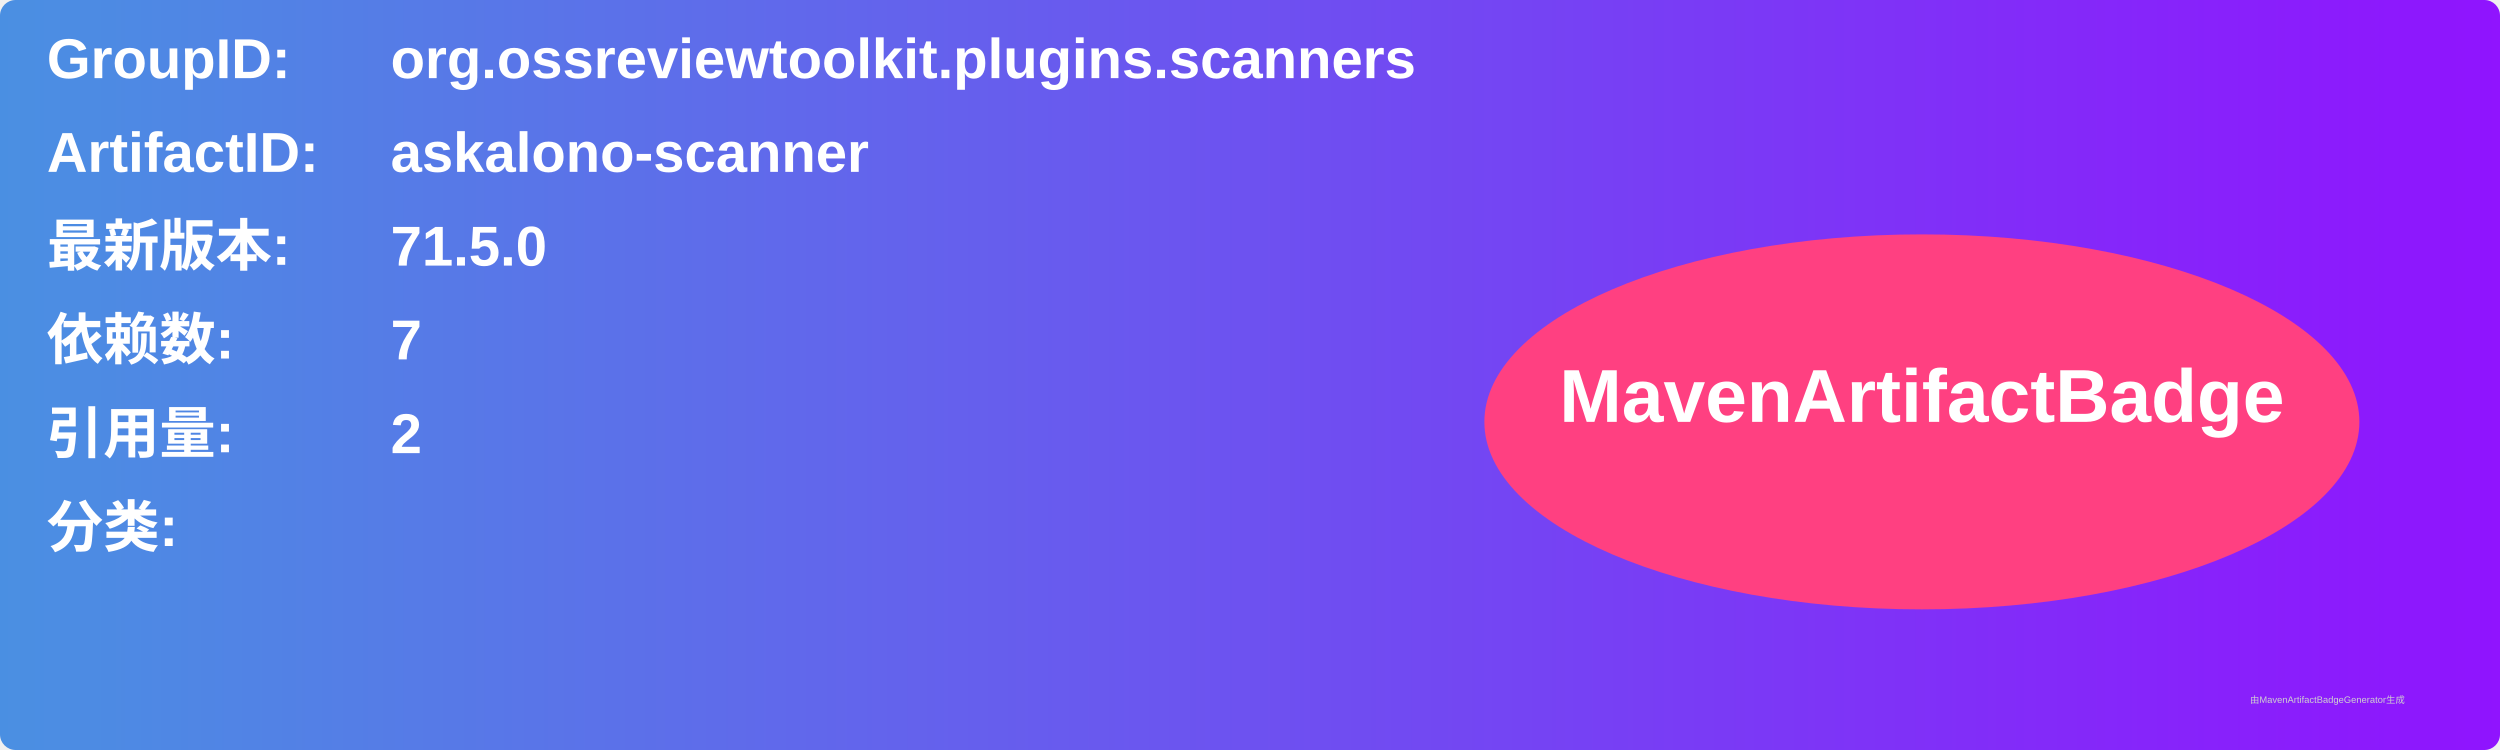
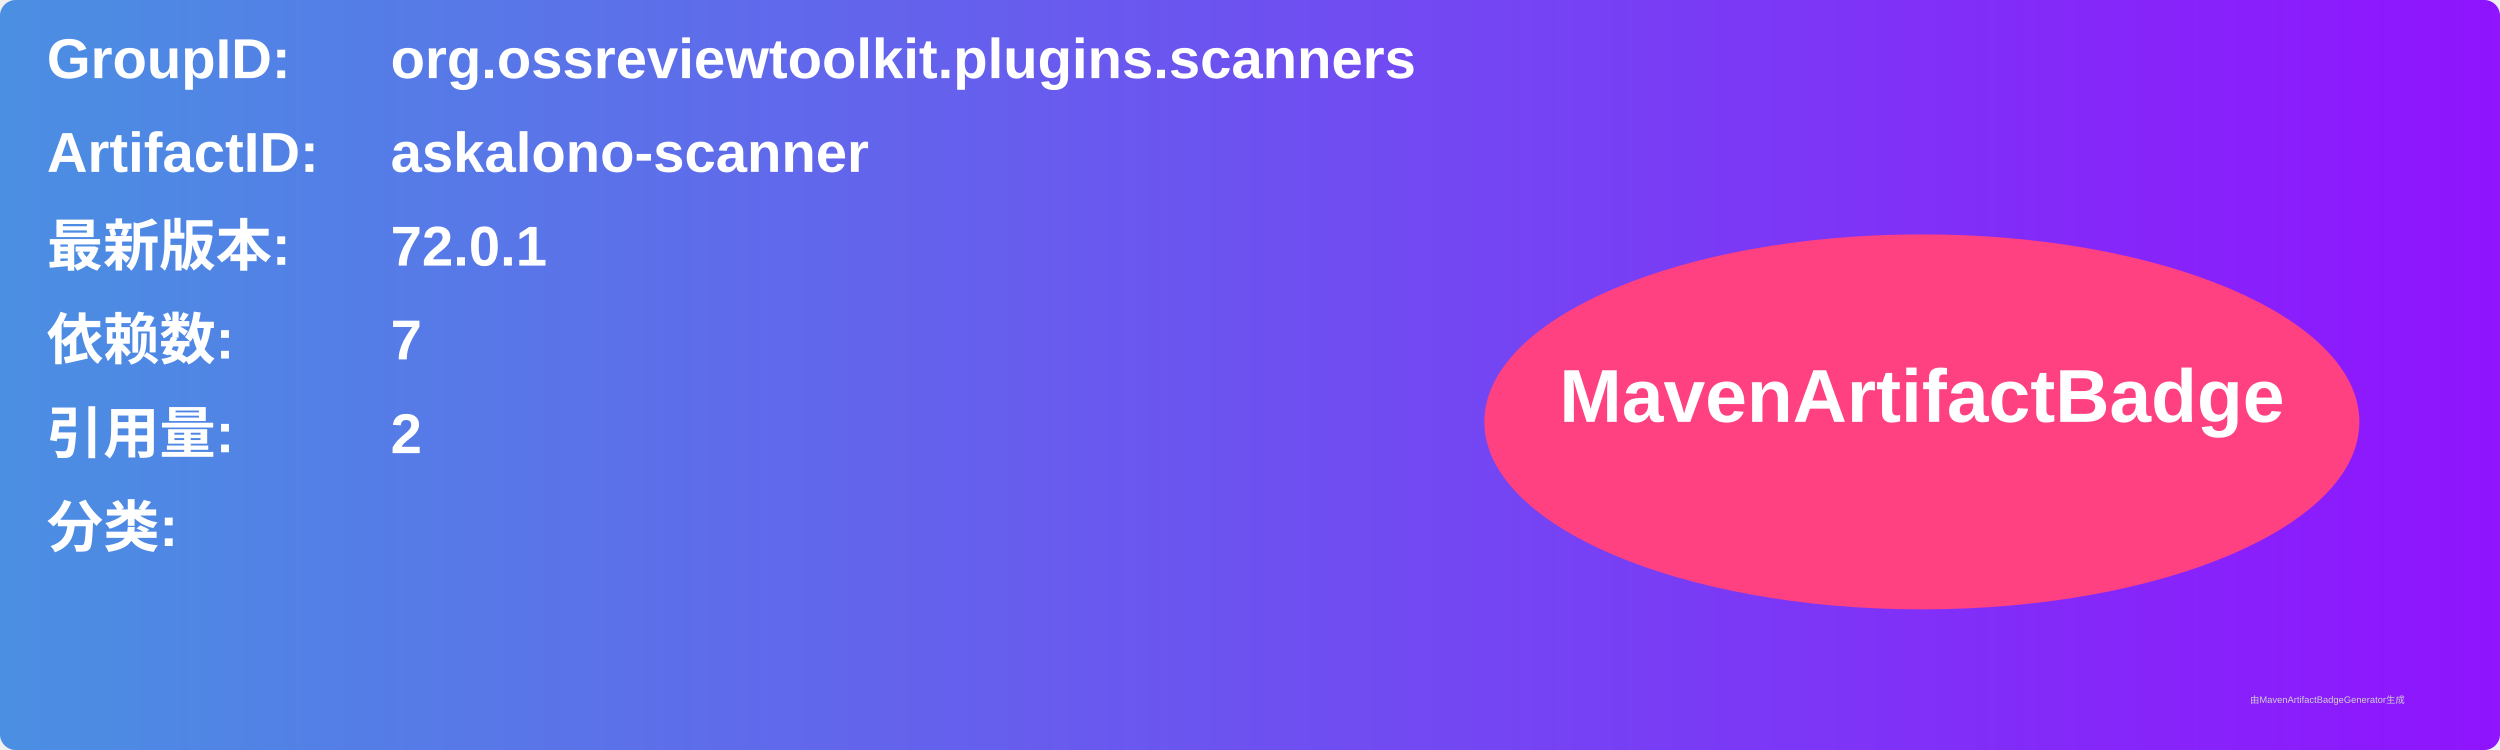
<svg xmlns="http://www.w3.org/2000/svg" width="800" height="240" viewBox="0 0 800 240">
  <linearGradient id="grad" x1="0%" y1="0%" x2="100%" y2="0%">
    <stop offset="0%" stop-color="#4a90e2" />
    <stop offset="100%" stop-color="#9013fe" />
  </linearGradient>
  <rect width="100%" height="100%" rx="5" ry="5" fill="url(#grad)" />
  <g transform="translate(15, 15)">
    <text x="0" y="10" font-family="Arial" font-size="18" fill="white" font-weight="bold" width="260">GroupID:</text>
    <text x="110" y="10" font-family="Arial" font-size="18" fill="white" font-weight="bold" width="460">org.ossreviewtoolkit.plugins.scanners</text>
    <text x="0" y="40" font-family="Arial" font-size="18" fill="white" font-weight="bold" width="260">ArtifactID:</text>
    <text x="110" y="40" font-family="Arial" font-size="18" fill="white" font-weight="bold" width="460">askalono-scanner</text>
    <text x="0" y="70" font-family="Arial" font-size="18" fill="white" font-weight="bold">最新版本:</text>
    <text x="110" y="70" font-family="Arial" font-size="18" fill="white" font-weight="bold">
-       <tspan font-weight="bold">71.5.0</tspan>
+       <tspan font-weight="bold">72.0.1</tspan>
    </text>
    <text x="0" y="100" font-family="Arial" font-size="18" fill="white" font-weight="bold">依赖数: </text>
    <text x="110" y="100" font-family="Arial" font-size="18" fill="white">
      <tspan font-weight="bold">7</tspan>
    </text>
    <text x="0" y="130" font-family="Arial" font-size="18" fill="white" font-weight="bold">引用量: </text>
    <text x="110" y="130" font-family="Arial" font-size="18" fill="white">
      <tspan font-weight="bold">2</tspan>
    </text>
    <text x="0" y="160" font-family="Arial" font-size="18" fill="white" font-weight="bold">分类:</text>
    <text x="10" y="190" font-family="Arial" font-size="10" fill="white">
      <tspan font-weight="bold" />
    </text>
    <ellipse cx="600" cy="120" rx="140" ry="60" fill="#ff4081" />
    <text x="600" y="120" text-anchor="middle" font-family="Arial" font-size="24" fill="white" font-weight="bold">MavenArtifactBadge</text>
  </g>
  <text x="720" y="225" font-family="Arial" font-size="3" fill="#d0d0d0">由MavenArtifactBadgeGenerator生成</text>
</svg>
